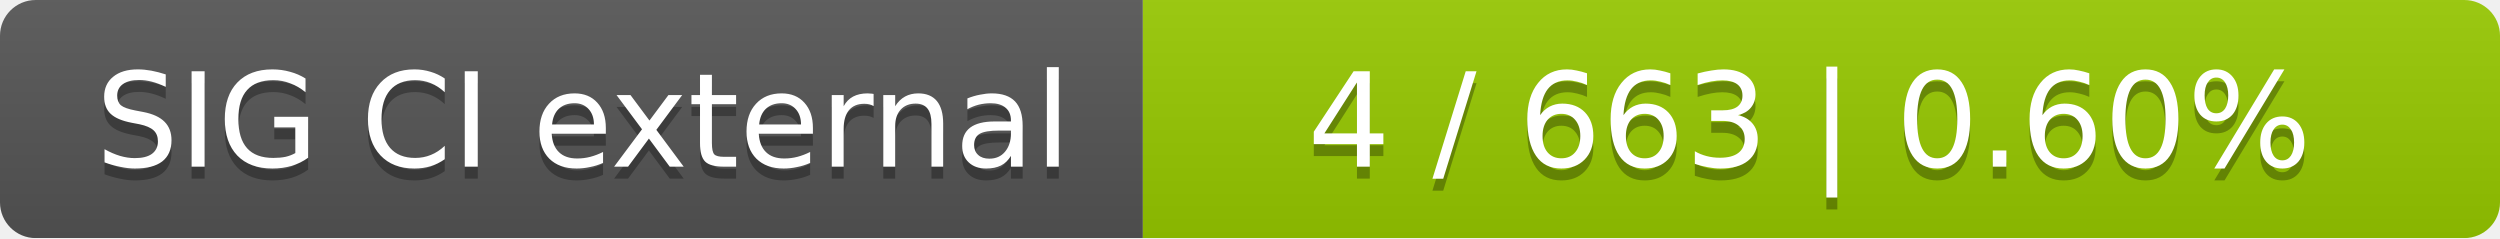
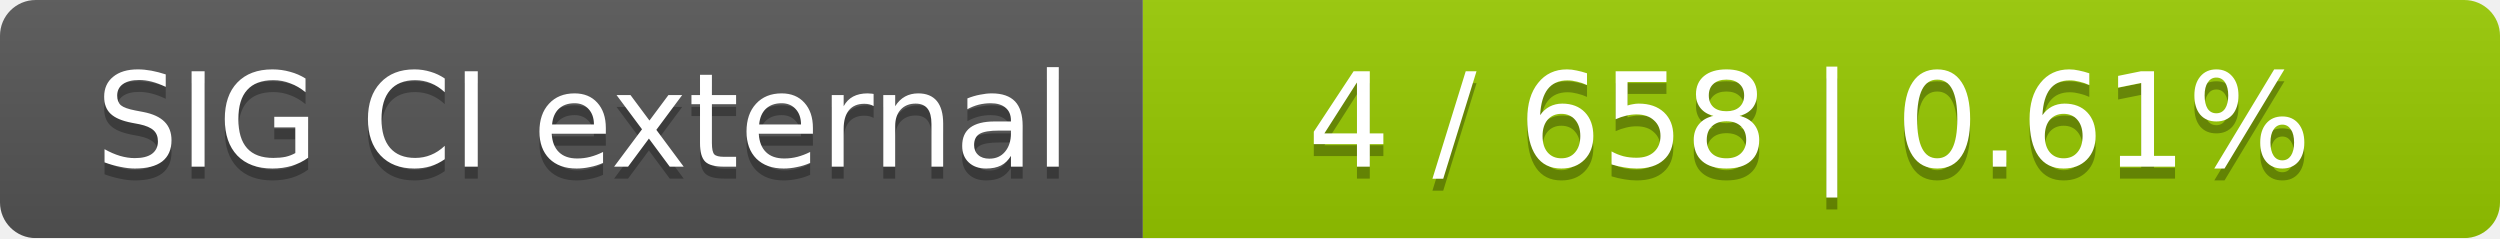
<svg xmlns="http://www.w3.org/2000/svg" width="210" height="20">
  <linearGradient id="smooth" x2="0" y2="100%">
    <stop offset="0" stop-color="#bbb" stop-opacity=".1" />
    <stop offset="1" stop-opacity=".1" />
  </linearGradient>
  <mask id="round">
    <rect width="210" height="20" rx="3" fill="#fff" />
  </mask>
  <g mask="url(#round)">
    <rect width="96" height="20" fill="#555" />
    <rect x="96" width="114" height="20" fill="#97ca00" />
    <rect width="210" height="20" fill="url(#smooth)" />
  </g>
  <g fill="#fff" text-anchor="middle" font-family="DejaVu Sans,Verdana,Geneva,sans-serif" font-size="11">
    <text x="49" y="15" fill="#010101" fill-opacity=".3">SIG CI external</text>
    <text x="49" y="14">SIG CI external</text>
-     <text x="152" y="15" fill="#010101" fill-opacity=".3">4 / 663    |    0.60%</text>
-     <text x="152" y="14">4 / 663    |    0.60%</text>
+     <text x="152" y="15" fill="#010101" fill-opacity=".3">4 / 658    |    0.61%</text>
+     <text x="152" y="14">4 / 658    |    0.61%</text>
  </g>
</svg>
